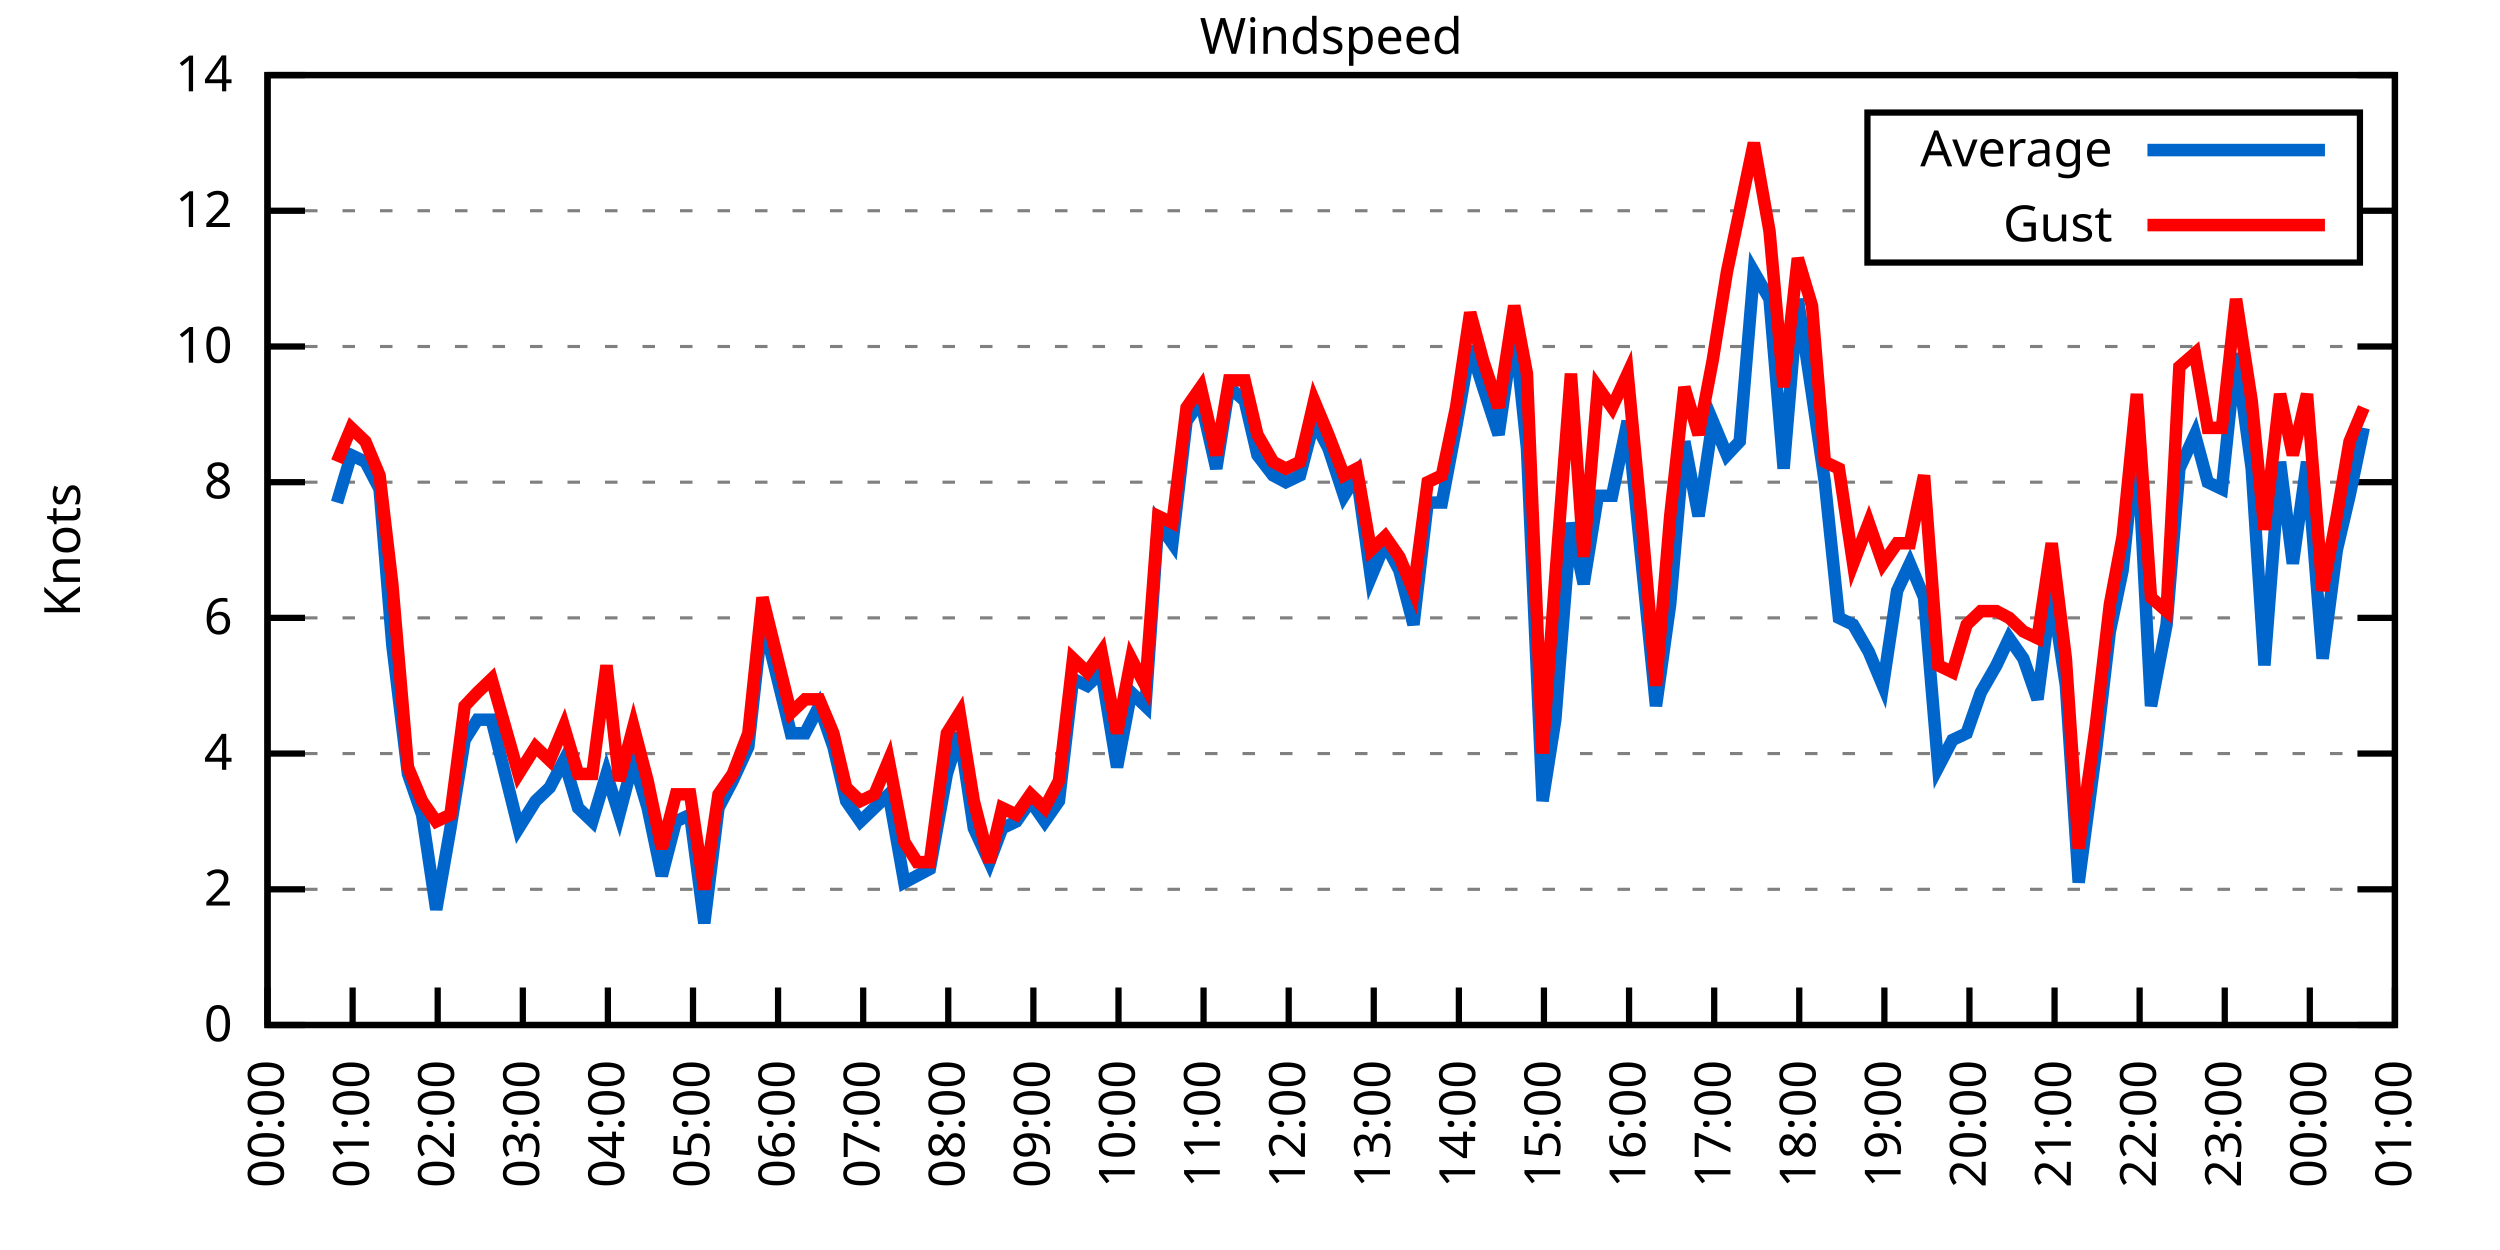
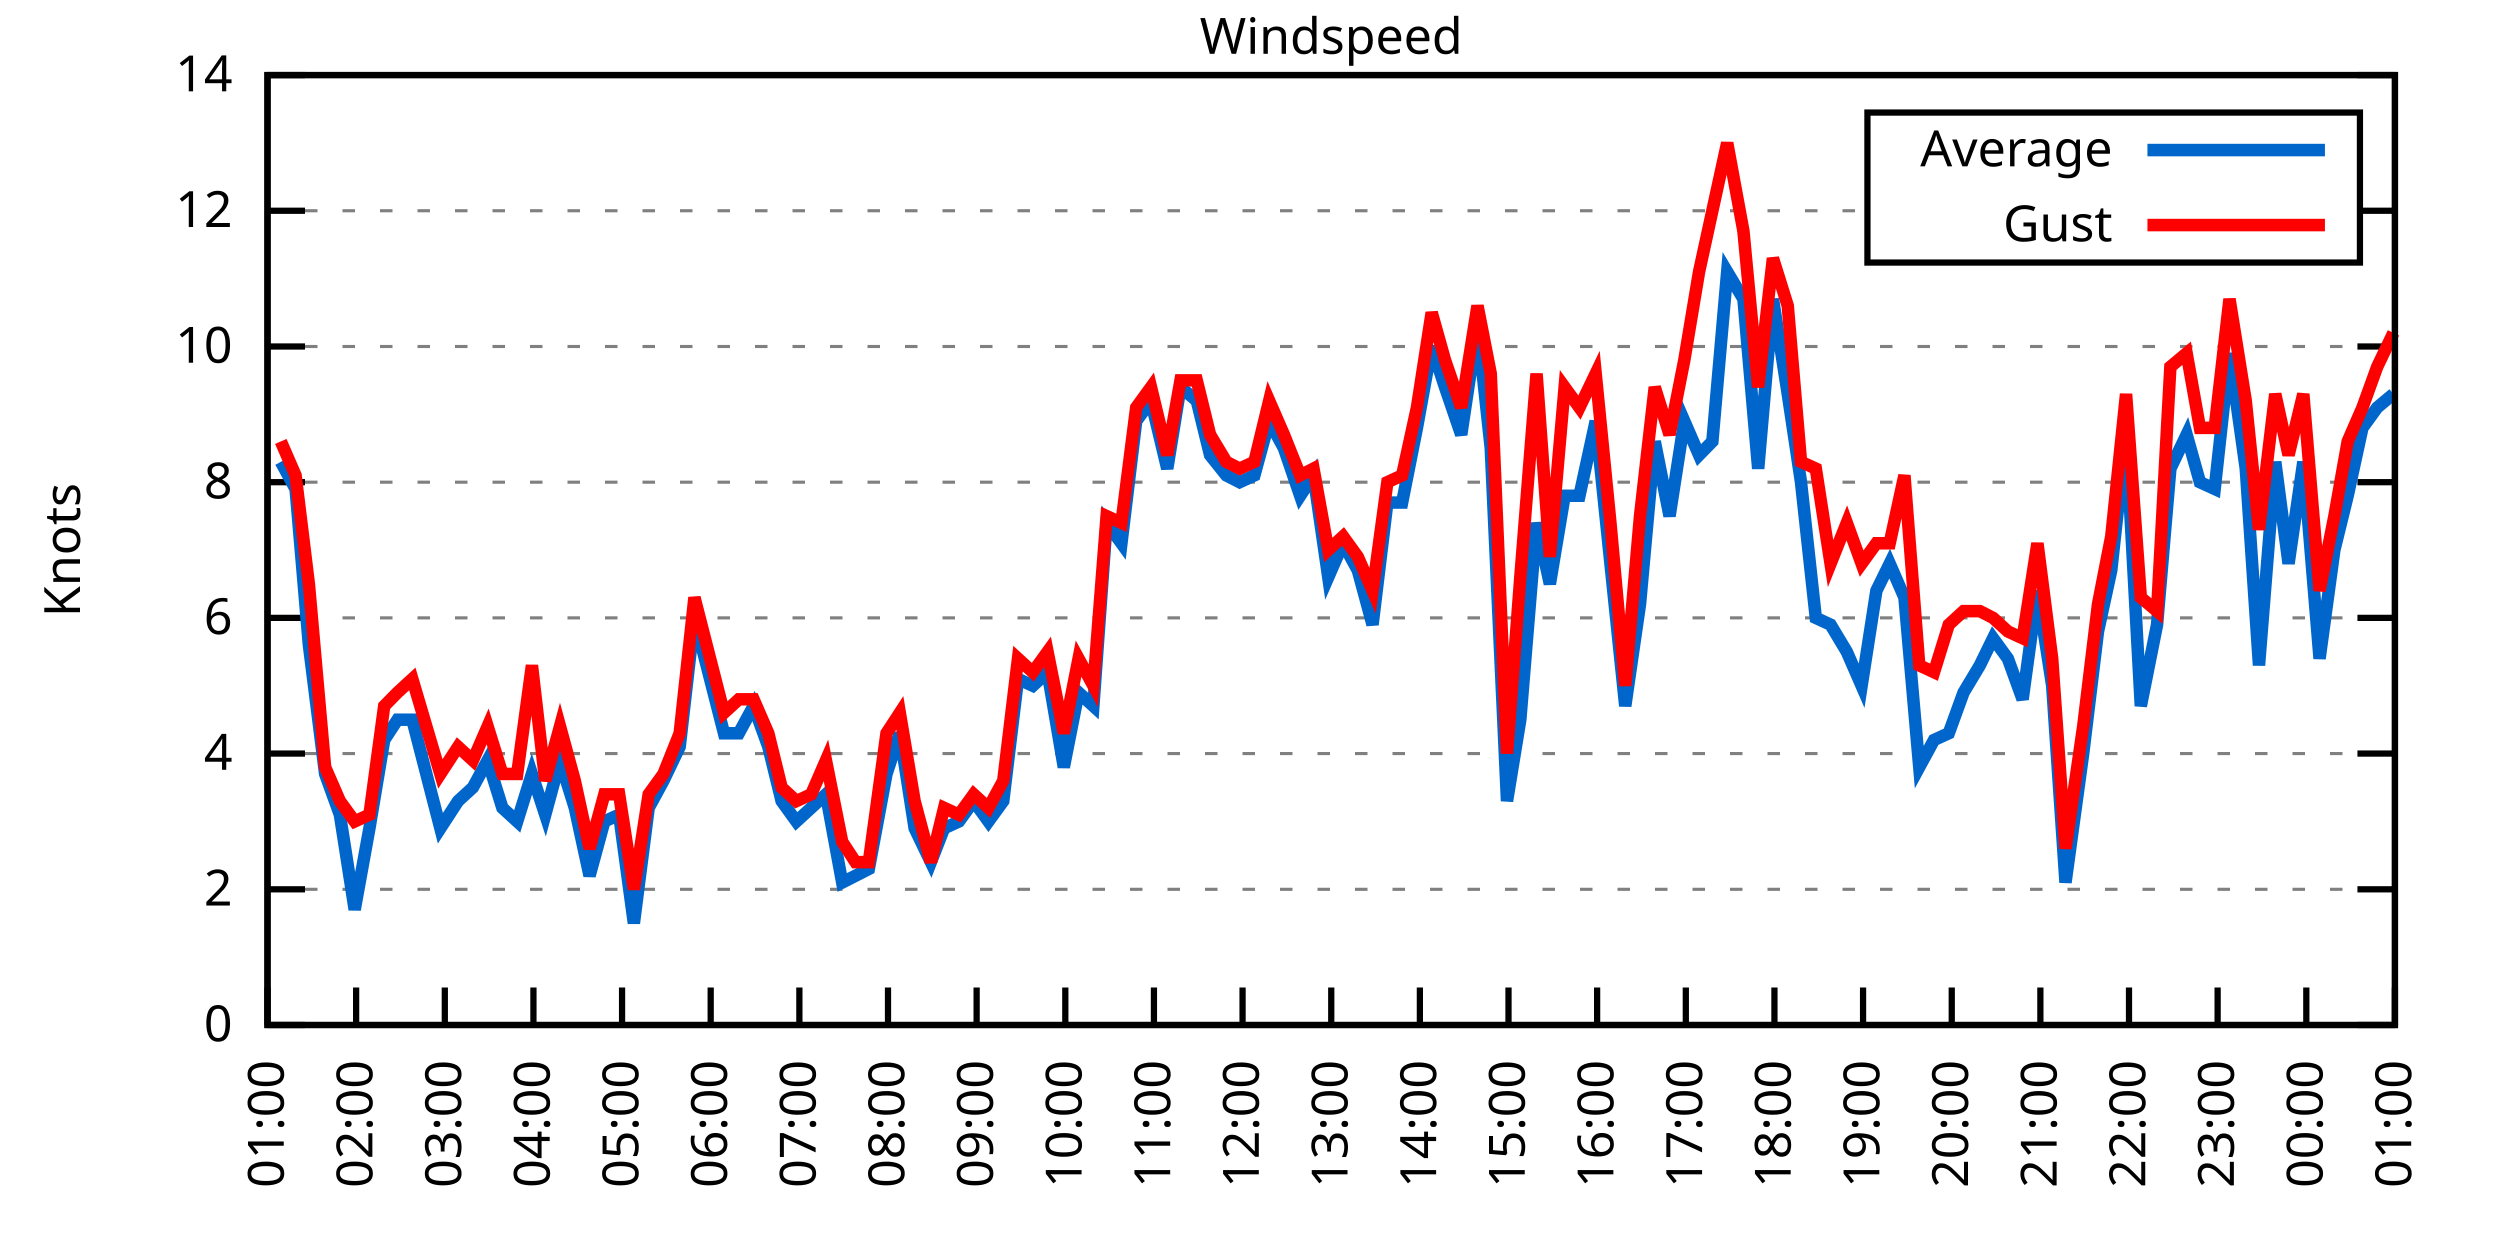
<svg xmlns="http://www.w3.org/2000/svg" xmlns:xlink="http://www.w3.org/1999/xlink" width="400" height="200" viewBox="0 0 400 200">
  <g id="gnuplot_canvas">
    <rect x="0" y="0" width="400" height="200" fill="none" />
    <defs>
      <circle id="gpDot" r="0.5" stroke-width="0.5" stroke="currentColor" />
      <path id="gpPt0" stroke-width="0.333" stroke="currentColor" d="M-1,0 h2 M0,-1 v2" />
      <path id="gpPt1" stroke-width="0.333" stroke="currentColor" d="M-1,-1 L1,1 M1,-1 L-1,1" />
      <path id="gpPt2" stroke-width="0.333" stroke="currentColor" d="M-1,0 L1,0 M0,-1 L0,1 M-1,-1 L1,1 M-1,1 L1,-1" />
      <rect id="gpPt3" stroke-width="0.333" stroke="currentColor" x="-1" y="-1" width="2" height="2" />
      <rect id="gpPt4" stroke-width="0.333" stroke="currentColor" fill="currentColor" x="-1" y="-1" width="2" height="2" />
      <circle id="gpPt5" stroke-width="0.333" stroke="currentColor" cx="0" cy="0" r="1" />
      <use xlink:href="#gpPt5" id="gpPt6" fill="currentColor" stroke="none" />
      <path id="gpPt7" stroke-width="0.333" stroke="currentColor" d="M0,-1.33 L-1.33,0.67 L1.33,0.67 z" />
      <use xlink:href="#gpPt7" id="gpPt8" fill="currentColor" stroke="none" />
      <use xlink:href="#gpPt7" id="gpPt9" stroke="currentColor" transform="rotate(180)" />
      <use xlink:href="#gpPt9" id="gpPt10" fill="currentColor" stroke="none" />
      <use xlink:href="#gpPt3" id="gpPt11" stroke="currentColor" transform="rotate(45)" />
      <use xlink:href="#gpPt11" id="gpPt12" fill="currentColor" stroke="none" />
      <path id="gpPt13" stroke-width="0.333" stroke="currentColor" d="M0,1.330 L1.265,0.411 L0.782,-1.067 L-0.782,-1.076 L-1.265,0.411 z" />
      <use xlink:href="#gpPt13" id="gpPt14" fill="currentColor" stroke="none" />
      <filter id="textbox" filterUnits="objectBoundingBox" x="0" y="0" height="1" width="1">
        <feFlood flood-color="white" flood-opacity="1" result="bgnd" />
        <feComposite in="SourceGraphic" in2="bgnd" operator="atop" />
      </filter>
      <filter id="greybox" filterUnits="objectBoundingBox" x="0" y="0" height="1" width="1">
        <feFlood flood-color="lightgrey" flood-opacity="1" result="grey" />
        <feComposite in="SourceGraphic" in2="grey" operator="atop" />
      </filter>
    </defs>
    <g fill="none" color="white" stroke="currentColor" stroke-width="1.00" stroke-linecap="butt" stroke-linejoin="miter">
</g>
    <g fill="none" color="black" stroke="currentColor" stroke-width="1.00" stroke-linecap="butt" stroke-linejoin="miter">
      <g stroke="none" shape-rendering="crispEdges">
        <polygon fill="rgb(255, 255, 255)" points="42.80,164.00 383.18,164.00 383.18,12.02 42.80,12.02 " />
      </g>
    </g>
    <g fill="none" color="black" stroke="currentColor" stroke-width="1.00" stroke-linecap="butt" stroke-linejoin="miter">
</g>
    <g fill="none" color="black" stroke="black" stroke-width="0.50" stroke-linecap="butt" stroke-linejoin="miter">
</g>
    <g fill="none" color="gray" stroke="currentColor" stroke-width="0.50" stroke-linecap="butt" stroke-linejoin="miter">
      <path stroke="gray" stroke-dasharray="2,4" class="gridline" d="M42.80,164.00 L383.19,164.00  " />
    </g>
    <g fill="none" color="gray" stroke="gray" stroke-width="1.00" stroke-linecap="butt" stroke-linejoin="miter">
</g>
    <g fill="none" color="black" stroke="currentColor" stroke-width="1.00" stroke-linecap="butt" stroke-linejoin="miter">
      <path stroke="black" d="M42.80,164.00 L48.80,164.00 M383.19,164.00 L377.19,164.00  " />
      <g transform="translate(37.20,166.60)" stroke="none" fill="black" font-family="Sans" font-size="8.00" text-anchor="end">
        <text>
          <tspan font-family="Sans"> 0</tspan>
        </text>
      </g>
    </g>
    <g fill="none" color="black" stroke="currentColor" stroke-width="1.00" stroke-linecap="butt" stroke-linejoin="miter">
</g>
    <g fill="none" color="black" stroke="black" stroke-width="0.50" stroke-linecap="butt" stroke-linejoin="miter">
</g>
    <g fill="none" color="gray" stroke="currentColor" stroke-width="0.50" stroke-linecap="butt" stroke-linejoin="miter">
      <path stroke="gray" stroke-dasharray="2,4" class="gridline" d="M42.80,142.29 L383.19,142.29  " />
    </g>
    <g fill="none" color="gray" stroke="gray" stroke-width="1.00" stroke-linecap="butt" stroke-linejoin="miter">
</g>
    <g fill="none" color="black" stroke="currentColor" stroke-width="1.00" stroke-linecap="butt" stroke-linejoin="miter">
      <path stroke="black" d="M42.80,142.29 L48.80,142.29 M383.19,142.29 L377.19,142.29  " />
      <g transform="translate(37.20,144.89)" stroke="none" fill="black" font-family="Sans" font-size="8.00" text-anchor="end">
        <text>
          <tspan font-family="Sans"> 2</tspan>
        </text>
      </g>
    </g>
    <g fill="none" color="black" stroke="currentColor" stroke-width="1.00" stroke-linecap="butt" stroke-linejoin="miter">
</g>
    <g fill="none" color="black" stroke="black" stroke-width="0.50" stroke-linecap="butt" stroke-linejoin="miter">
</g>
    <g fill="none" color="gray" stroke="currentColor" stroke-width="0.50" stroke-linecap="butt" stroke-linejoin="miter">
      <path stroke="gray" stroke-dasharray="2,4" class="gridline" d="M42.80,120.57 L383.19,120.57  " />
    </g>
    <g fill="none" color="gray" stroke="gray" stroke-width="1.00" stroke-linecap="butt" stroke-linejoin="miter">
</g>
    <g fill="none" color="black" stroke="currentColor" stroke-width="1.00" stroke-linecap="butt" stroke-linejoin="miter">
      <path stroke="black" d="M42.80,120.57 L48.80,120.57 M383.19,120.57 L377.19,120.57  " />
      <g transform="translate(37.20,123.17)" stroke="none" fill="black" font-family="Sans" font-size="8.00" text-anchor="end">
        <text>
          <tspan font-family="Sans"> 4</tspan>
        </text>
      </g>
    </g>
    <g fill="none" color="black" stroke="currentColor" stroke-width="1.00" stroke-linecap="butt" stroke-linejoin="miter">
</g>
    <g fill="none" color="black" stroke="black" stroke-width="0.50" stroke-linecap="butt" stroke-linejoin="miter">
</g>
    <g fill="none" color="gray" stroke="currentColor" stroke-width="0.50" stroke-linecap="butt" stroke-linejoin="miter">
      <path stroke="gray" stroke-dasharray="2,4" class="gridline" d="M42.80,98.86 L383.19,98.86  " />
    </g>
    <g fill="none" color="gray" stroke="gray" stroke-width="1.00" stroke-linecap="butt" stroke-linejoin="miter">
</g>
    <g fill="none" color="black" stroke="currentColor" stroke-width="1.00" stroke-linecap="butt" stroke-linejoin="miter">
      <path stroke="black" d="M42.80,98.86 L48.80,98.86 M383.19,98.86 L377.19,98.86  " />
      <g transform="translate(37.20,101.46)" stroke="none" fill="black" font-family="Sans" font-size="8.00" text-anchor="end">
        <text>
          <tspan font-family="Sans"> 6</tspan>
        </text>
      </g>
    </g>
    <g fill="none" color="black" stroke="currentColor" stroke-width="1.00" stroke-linecap="butt" stroke-linejoin="miter">
</g>
    <g fill="none" color="black" stroke="black" stroke-width="0.50" stroke-linecap="butt" stroke-linejoin="miter">
</g>
    <g fill="none" color="gray" stroke="currentColor" stroke-width="0.50" stroke-linecap="butt" stroke-linejoin="miter">
      <path stroke="gray" stroke-dasharray="2,4" class="gridline" d="M42.80,77.15 L383.19,77.15  " />
    </g>
    <g fill="none" color="gray" stroke="gray" stroke-width="1.00" stroke-linecap="butt" stroke-linejoin="miter">
</g>
    <g fill="none" color="black" stroke="currentColor" stroke-width="1.00" stroke-linecap="butt" stroke-linejoin="miter">
      <path stroke="black" d="M42.80,77.15 L48.80,77.15 M383.19,77.15 L377.19,77.15  " />
      <g transform="translate(37.20,79.75)" stroke="none" fill="black" font-family="Sans" font-size="8.00" text-anchor="end">
        <text>
          <tspan font-family="Sans"> 8</tspan>
        </text>
      </g>
    </g>
    <g fill="none" color="black" stroke="currentColor" stroke-width="1.00" stroke-linecap="butt" stroke-linejoin="miter">
</g>
    <g fill="none" color="black" stroke="black" stroke-width="0.50" stroke-linecap="butt" stroke-linejoin="miter">
</g>
    <g fill="none" color="gray" stroke="currentColor" stroke-width="0.50" stroke-linecap="butt" stroke-linejoin="miter">
      <path stroke="gray" stroke-dasharray="2,4" class="gridline" d="M42.80,55.44 L383.19,55.44  " />
    </g>
    <g fill="none" color="gray" stroke="gray" stroke-width="1.00" stroke-linecap="butt" stroke-linejoin="miter">
</g>
    <g fill="none" color="black" stroke="currentColor" stroke-width="1.00" stroke-linecap="butt" stroke-linejoin="miter">
      <path stroke="black" d="M42.80,55.44 L48.80,55.44 M383.19,55.44 L377.19,55.44  " />
      <g transform="translate(37.20,58.04)" stroke="none" fill="black" font-family="Sans" font-size="8.00" text-anchor="end">
        <text>
          <tspan font-family="Sans"> 10</tspan>
        </text>
      </g>
    </g>
    <g fill="none" color="black" stroke="currentColor" stroke-width="1.00" stroke-linecap="butt" stroke-linejoin="miter">
</g>
    <g fill="none" color="black" stroke="black" stroke-width="0.50" stroke-linecap="butt" stroke-linejoin="miter">
</g>
    <g fill="none" color="gray" stroke="currentColor" stroke-width="0.50" stroke-linecap="butt" stroke-linejoin="miter">
      <path stroke="gray" stroke-dasharray="2,4" class="gridline" d="M42.80,33.72 L298.79,33.72 M377.59,33.72 L383.19,33.72  " />
    </g>
    <g fill="none" color="gray" stroke="gray" stroke-width="1.00" stroke-linecap="butt" stroke-linejoin="miter">
</g>
    <g fill="none" color="black" stroke="currentColor" stroke-width="1.00" stroke-linecap="butt" stroke-linejoin="miter">
      <path stroke="black" d="M42.80,33.72 L48.80,33.72 M383.19,33.72 L377.19,33.72  " />
      <g transform="translate(37.20,36.32)" stroke="none" fill="black" font-family="Sans" font-size="8.00" text-anchor="end">
        <text>
          <tspan font-family="Sans"> 12</tspan>
        </text>
      </g>
    </g>
    <g fill="none" color="black" stroke="currentColor" stroke-width="1.00" stroke-linecap="butt" stroke-linejoin="miter">
</g>
    <g fill="none" color="black" stroke="black" stroke-width="0.50" stroke-linecap="butt" stroke-linejoin="miter">
</g>
    <g fill="none" color="gray" stroke="currentColor" stroke-width="0.50" stroke-linecap="butt" stroke-linejoin="miter">
      <path stroke="gray" stroke-dasharray="2,4" class="gridline" d="M42.80,12.01 L383.19,12.01  " />
    </g>
    <g fill="none" color="gray" stroke="gray" stroke-width="1.00" stroke-linecap="butt" stroke-linejoin="miter">
</g>
    <g fill="none" color="black" stroke="currentColor" stroke-width="1.00" stroke-linecap="butt" stroke-linejoin="miter">
      <path stroke="black" d="M42.80,12.01 L48.80,12.01 M383.19,12.01 L377.19,12.01  " />
      <g transform="translate(37.20,14.61)" stroke="none" fill="black" font-family="Sans" font-size="8.00" text-anchor="end">
        <text>
          <tspan font-family="Sans"> 14</tspan>
        </text>
      </g>
    </g>
    <g fill="none" color="black" stroke="currentColor" stroke-width="1.00" stroke-linecap="butt" stroke-linejoin="miter">
      <path stroke="black" d="M42.80,164.00 L42.80,158.00  " />
      <g transform="translate(45.40,169.60) rotate(270.00)" stroke="none" fill="black" font-family="Sans" font-size="8.00" text-anchor="end">
        <text>
-           <tspan font-family="Sans">00:00</tspan>
-         </text>
-       </g>
-     </g>
-     <g fill="none" color="black" stroke="currentColor" stroke-width="1.00" stroke-linecap="butt" stroke-linejoin="miter">
-       <path stroke="black" d="M56.42,164.00 L56.42,158.00  " />
-       <g transform="translate(59.02,169.60) rotate(270.00)" stroke="none" fill="black" font-family="Sans" font-size="8.00" text-anchor="end">
-         <text>
          <tspan font-family="Sans">01:00</tspan>
        </text>
      </g>
    </g>
    <g fill="none" color="black" stroke="currentColor" stroke-width="1.00" stroke-linecap="butt" stroke-linejoin="miter">
-       <path stroke="black" d="M70.03,164.00 L70.03,158.00  " />
-       <g transform="translate(72.63,169.60) rotate(270.00)" stroke="none" fill="black" font-family="Sans" font-size="8.00" text-anchor="end">
+       <path stroke="black" d="M56.98,164.00 L56.98,158.00  " />
+       <g transform="translate(59.58,169.60) rotate(270.00)" stroke="none" fill="black" font-family="Sans" font-size="8.00" text-anchor="end">
        <text>
          <tspan font-family="Sans">02:00</tspan>
        </text>
      </g>
    </g>
    <g fill="none" color="black" stroke="currentColor" stroke-width="1.00" stroke-linecap="butt" stroke-linejoin="miter">
-       <path stroke="black" d="M83.65,164.00 L83.65,158.00  " />
-       <g transform="translate(86.25,169.60) rotate(270.00)" stroke="none" fill="black" font-family="Sans" font-size="8.00" text-anchor="end">
+       <path stroke="black" d="M71.17,164.00 L71.17,158.00  " />
+       <g transform="translate(73.77,169.60) rotate(270.00)" stroke="none" fill="black" font-family="Sans" font-size="8.00" text-anchor="end">
        <text>
          <tspan font-family="Sans">03:00</tspan>
        </text>
      </g>
    </g>
    <g fill="none" color="black" stroke="currentColor" stroke-width="1.00" stroke-linecap="butt" stroke-linejoin="miter">
-       <path stroke="black" d="M97.26,164.00 L97.26,158.00  " />
-       <g transform="translate(99.86,169.60) rotate(270.00)" stroke="none" fill="black" font-family="Sans" font-size="8.00" text-anchor="end">
+       <path stroke="black" d="M85.35,164.00 L85.35,158.00  " />
+       <g transform="translate(87.95,169.60) rotate(270.00)" stroke="none" fill="black" font-family="Sans" font-size="8.00" text-anchor="end">
        <text>
          <tspan font-family="Sans">04:00</tspan>
        </text>
      </g>
    </g>
    <g fill="none" color="black" stroke="currentColor" stroke-width="1.00" stroke-linecap="butt" stroke-linejoin="miter">
-       <path stroke="black" d="M110.88,164.00 L110.88,158.00  " />
-       <g transform="translate(113.48,169.60) rotate(270.00)" stroke="none" fill="black" font-family="Sans" font-size="8.00" text-anchor="end">
+       <path stroke="black" d="M99.53,164.00 L99.53,158.00  " />
+       <g transform="translate(102.13,169.60) rotate(270.00)" stroke="none" fill="black" font-family="Sans" font-size="8.00" text-anchor="end">
        <text>
          <tspan font-family="Sans">05:00</tspan>
        </text>
      </g>
    </g>
    <g fill="none" color="black" stroke="currentColor" stroke-width="1.00" stroke-linecap="butt" stroke-linejoin="miter">
-       <path stroke="black" d="M124.49,164.00 L124.49,158.00  " />
-       <g transform="translate(127.09,169.60) rotate(270.00)" stroke="none" fill="black" font-family="Sans" font-size="8.00" text-anchor="end">
+       <path stroke="black" d="M113.71,164.00 L113.71,158.00  " />
+       <g transform="translate(116.31,169.60) rotate(270.00)" stroke="none" fill="black" font-family="Sans" font-size="8.00" text-anchor="end">
        <text>
          <tspan font-family="Sans">06:00</tspan>
        </text>
      </g>
    </g>
    <g fill="none" color="black" stroke="currentColor" stroke-width="1.00" stroke-linecap="butt" stroke-linejoin="miter">
-       <path stroke="black" d="M138.11,164.00 L138.11,158.00  " />
-       <g transform="translate(140.71,169.60) rotate(270.00)" stroke="none" fill="black" font-family="Sans" font-size="8.00" text-anchor="end">
+       <path stroke="black" d="M127.90,164.00 L127.90,158.00  " />
+       <g transform="translate(130.50,169.60) rotate(270.00)" stroke="none" fill="black" font-family="Sans" font-size="8.00" text-anchor="end">
        <text>
          <tspan font-family="Sans">07:00</tspan>
        </text>
      </g>
    </g>
    <g fill="none" color="black" stroke="currentColor" stroke-width="1.00" stroke-linecap="butt" stroke-linejoin="miter">
-       <path stroke="black" d="M151.72,164.00 L151.72,158.00  " />
-       <g transform="translate(154.32,169.60) rotate(270.00)" stroke="none" fill="black" font-family="Sans" font-size="8.00" text-anchor="end">
+       <path stroke="black" d="M142.08,164.00 L142.08,158.00  " />
+       <g transform="translate(144.68,169.60) rotate(270.00)" stroke="none" fill="black" font-family="Sans" font-size="8.00" text-anchor="end">
        <text>
          <tspan font-family="Sans">08:00</tspan>
        </text>
      </g>
    </g>
    <g fill="none" color="black" stroke="currentColor" stroke-width="1.00" stroke-linecap="butt" stroke-linejoin="miter">
-       <path stroke="black" d="M165.34,164.00 L165.34,158.00  " />
-       <g transform="translate(167.94,169.60) rotate(270.00)" stroke="none" fill="black" font-family="Sans" font-size="8.00" text-anchor="end">
+       <path stroke="black" d="M156.26,164.00 L156.26,158.00  " />
+       <g transform="translate(158.86,169.60) rotate(270.00)" stroke="none" fill="black" font-family="Sans" font-size="8.00" text-anchor="end">
        <text>
          <tspan font-family="Sans">09:00</tspan>
        </text>
      </g>
    </g>
    <g fill="none" color="black" stroke="currentColor" stroke-width="1.00" stroke-linecap="butt" stroke-linejoin="miter">
-       <path stroke="black" d="M178.96,164.00 L178.96,158.00  " />
-       <g transform="translate(181.56,169.60) rotate(270.00)" stroke="none" fill="black" font-family="Sans" font-size="8.00" text-anchor="end">
+       <path stroke="black" d="M170.45,164.00 L170.45,158.00  " />
+       <g transform="translate(173.05,169.60) rotate(270.00)" stroke="none" fill="black" font-family="Sans" font-size="8.00" text-anchor="end">
        <text>
          <tspan font-family="Sans">10:00</tspan>
        </text>
      </g>
    </g>
    <g fill="none" color="black" stroke="currentColor" stroke-width="1.00" stroke-linecap="butt" stroke-linejoin="miter">
-       <path stroke="black" d="M192.57,164.00 L192.57,158.00  " />
-       <g transform="translate(195.17,169.60) rotate(270.00)" stroke="none" fill="black" font-family="Sans" font-size="8.00" text-anchor="end">
+       <path stroke="black" d="M184.63,164.00 L184.63,158.00  " />
+       <g transform="translate(187.23,169.60) rotate(270.00)" stroke="none" fill="black" font-family="Sans" font-size="8.00" text-anchor="end">
        <text>
          <tspan font-family="Sans">11:00</tspan>
        </text>
      </g>
    </g>
    <g fill="none" color="black" stroke="currentColor" stroke-width="1.00" stroke-linecap="butt" stroke-linejoin="miter">
-       <path stroke="black" d="M206.19,164.00 L206.19,158.00  " />
-       <g transform="translate(208.79,169.60) rotate(270.00)" stroke="none" fill="black" font-family="Sans" font-size="8.00" text-anchor="end">
+       <path stroke="black" d="M198.81,164.00 L198.81,158.00  " />
+       <g transform="translate(201.41,169.60) rotate(270.00)" stroke="none" fill="black" font-family="Sans" font-size="8.00" text-anchor="end">
        <text>
          <tspan font-family="Sans">12:00</tspan>
        </text>
      </g>
    </g>
    <g fill="none" color="black" stroke="currentColor" stroke-width="1.00" stroke-linecap="butt" stroke-linejoin="miter">
-       <path stroke="black" d="M219.80,164.00 L219.80,158.00  " />
-       <g transform="translate(222.40,169.60) rotate(270.00)" stroke="none" fill="black" font-family="Sans" font-size="8.00" text-anchor="end">
+       <path stroke="black" d="M213.00,164.00 L213.00,158.00  " />
+       <g transform="translate(215.60,169.60) rotate(270.00)" stroke="none" fill="black" font-family="Sans" font-size="8.00" text-anchor="end">
        <text>
          <tspan font-family="Sans">13:00</tspan>
        </text>
      </g>
    </g>
    <g fill="none" color="black" stroke="currentColor" stroke-width="1.00" stroke-linecap="butt" stroke-linejoin="miter">
-       <path stroke="black" d="M233.42,164.00 L233.42,158.00  " />
-       <g transform="translate(236.02,169.60) rotate(270.00)" stroke="none" fill="black" font-family="Sans" font-size="8.00" text-anchor="end">
+       <path stroke="black" d="M227.18,164.00 L227.18,158.00  " />
+       <g transform="translate(229.78,169.60) rotate(270.00)" stroke="none" fill="black" font-family="Sans" font-size="8.00" text-anchor="end">
        <text>
          <tspan font-family="Sans">14:00</tspan>
        </text>
      </g>
    </g>
    <g fill="none" color="black" stroke="currentColor" stroke-width="1.00" stroke-linecap="butt" stroke-linejoin="miter">
-       <path stroke="black" d="M247.03,164.00 L247.03,158.00  " />
-       <g transform="translate(249.63,169.60) rotate(270.00)" stroke="none" fill="black" font-family="Sans" font-size="8.00" text-anchor="end">
+       <path stroke="black" d="M241.36,164.00 L241.36,158.00  " />
+       <g transform="translate(243.96,169.60) rotate(270.00)" stroke="none" fill="black" font-family="Sans" font-size="8.00" text-anchor="end">
        <text>
          <tspan font-family="Sans">15:00</tspan>
        </text>
      </g>
    </g>
    <g fill="none" color="black" stroke="currentColor" stroke-width="1.00" stroke-linecap="butt" stroke-linejoin="miter">
-       <path stroke="black" d="M260.65,164.00 L260.65,158.00  " />
-       <g transform="translate(263.25,169.60) rotate(270.00)" stroke="none" fill="black" font-family="Sans" font-size="8.00" text-anchor="end">
+       <path stroke="black" d="M255.54,164.00 L255.54,158.00  " />
+       <g transform="translate(258.14,169.60) rotate(270.00)" stroke="none" fill="black" font-family="Sans" font-size="8.00" text-anchor="end">
        <text>
          <tspan font-family="Sans">16:00</tspan>
        </text>
      </g>
    </g>
    <g fill="none" color="black" stroke="currentColor" stroke-width="1.00" stroke-linecap="butt" stroke-linejoin="miter">
-       <path stroke="black" d="M274.27,164.00 L274.27,158.00  " />
-       <g transform="translate(276.87,169.60) rotate(270.00)" stroke="none" fill="black" font-family="Sans" font-size="8.00" text-anchor="end">
+       <path stroke="black" d="M269.73,164.00 L269.73,158.00  " />
+       <g transform="translate(272.33,169.60) rotate(270.00)" stroke="none" fill="black" font-family="Sans" font-size="8.00" text-anchor="end">
        <text>
          <tspan font-family="Sans">17:00</tspan>
        </text>
      </g>
    </g>
    <g fill="none" color="black" stroke="currentColor" stroke-width="1.00" stroke-linecap="butt" stroke-linejoin="miter">
-       <path stroke="black" d="M287.88,164.00 L287.88,158.00  " />
-       <g transform="translate(290.48,169.60) rotate(270.00)" stroke="none" fill="black" font-family="Sans" font-size="8.00" text-anchor="end">
+       <path stroke="black" d="M283.91,164.00 L283.91,158.00  " />
+       <g transform="translate(286.51,169.60) rotate(270.00)" stroke="none" fill="black" font-family="Sans" font-size="8.00" text-anchor="end">
        <text>
          <tspan font-family="Sans">18:00</tspan>
        </text>
      </g>
    </g>
    <g fill="none" color="black" stroke="currentColor" stroke-width="1.00" stroke-linecap="butt" stroke-linejoin="miter">
-       <path stroke="black" d="M301.50,164.00 L301.50,158.00  " />
-       <g transform="translate(304.10,169.60) rotate(270.00)" stroke="none" fill="black" font-family="Sans" font-size="8.00" text-anchor="end">
+       <path stroke="black" d="M298.09,164.00 L298.09,158.00  " />
+       <g transform="translate(300.69,169.60) rotate(270.00)" stroke="none" fill="black" font-family="Sans" font-size="8.00" text-anchor="end">
        <text>
          <tspan font-family="Sans">19:00</tspan>
        </text>
      </g>
    </g>
    <g fill="none" color="black" stroke="currentColor" stroke-width="1.00" stroke-linecap="butt" stroke-linejoin="miter">
-       <path stroke="black" d="M315.11,164.00 L315.11,158.00  " />
-       <g transform="translate(317.71,169.60) rotate(270.00)" stroke="none" fill="black" font-family="Sans" font-size="8.00" text-anchor="end">
+       <path stroke="black" d="M312.28,164.00 L312.28,158.00  " />
+       <g transform="translate(314.88,169.60) rotate(270.00)" stroke="none" fill="black" font-family="Sans" font-size="8.00" text-anchor="end">
        <text>
          <tspan font-family="Sans">20:00</tspan>
        </text>
      </g>
    </g>
    <g fill="none" color="black" stroke="currentColor" stroke-width="1.00" stroke-linecap="butt" stroke-linejoin="miter">
-       <path stroke="black" d="M328.73,164.00 L328.73,158.00  " />
-       <g transform="translate(331.33,169.60) rotate(270.00)" stroke="none" fill="black" font-family="Sans" font-size="8.00" text-anchor="end">
+       <path stroke="black" d="M326.46,164.00 L326.46,158.00  " />
+       <g transform="translate(329.06,169.60) rotate(270.00)" stroke="none" fill="black" font-family="Sans" font-size="8.00" text-anchor="end">
        <text>
          <tspan font-family="Sans">21:00</tspan>
        </text>
      </g>
    </g>
    <g fill="none" color="black" stroke="currentColor" stroke-width="1.00" stroke-linecap="butt" stroke-linejoin="miter">
-       <path stroke="black" d="M342.34,164.00 L342.34,158.00  " />
-       <g transform="translate(344.94,169.60) rotate(270.00)" stroke="none" fill="black" font-family="Sans" font-size="8.00" text-anchor="end">
+       <path stroke="black" d="M340.64,164.00 L340.64,158.00  " />
+       <g transform="translate(343.24,169.60) rotate(270.00)" stroke="none" fill="black" font-family="Sans" font-size="8.00" text-anchor="end">
        <text>
          <tspan font-family="Sans">22:00</tspan>
        </text>
      </g>
    </g>
    <g fill="none" color="black" stroke="currentColor" stroke-width="1.00" stroke-linecap="butt" stroke-linejoin="miter">
-       <path stroke="black" d="M355.96,164.00 L355.96,158.00  " />
-       <g transform="translate(358.56,169.60) rotate(270.00)" stroke="none" fill="black" font-family="Sans" font-size="8.00" text-anchor="end">
+       <path stroke="black" d="M354.82,164.00 L354.82,158.00  " />
+       <g transform="translate(357.42,169.60) rotate(270.00)" stroke="none" fill="black" font-family="Sans" font-size="8.00" text-anchor="end">
        <text>
          <tspan font-family="Sans">23:00</tspan>
        </text>
      </g>
    </g>
    <g fill="none" color="black" stroke="currentColor" stroke-width="1.00" stroke-linecap="butt" stroke-linejoin="miter">
-       <path stroke="black" d="M369.57,164.00 L369.57,158.00  " />
-       <g transform="translate(372.17,169.60) rotate(270.00)" stroke="none" fill="black" font-family="Sans" font-size="8.00" text-anchor="end">
+       <path stroke="black" d="M369.01,164.00 L369.01,158.00  " />
+       <g transform="translate(371.61,169.60) rotate(270.00)" stroke="none" fill="black" font-family="Sans" font-size="8.00" text-anchor="end">
        <text>
          <tspan font-family="Sans">00:00</tspan>
        </text>
      </g>
    </g>
    <g fill="none" color="black" stroke="currentColor" stroke-width="1.00" stroke-linecap="butt" stroke-linejoin="miter">
      <path stroke="black" d="M383.19,164.00 L383.19,158.00  " />
      <g transform="translate(385.79,169.60) rotate(270.00)" stroke="none" fill="black" font-family="Sans" font-size="8.00" text-anchor="end">
        <text>
          <tspan font-family="Sans">01:00</tspan>
        </text>
      </g>
    </g>
    <g fill="none" color="black" stroke="currentColor" stroke-width="1.00" stroke-linecap="butt" stroke-linejoin="miter">
</g>
    <g fill="none" color="black" stroke="currentColor" stroke-width="1.00" stroke-linecap="butt" stroke-linejoin="miter">
      <path stroke="black" d="M42.80,12.01 L42.80,164.00 L383.19,164.00 L383.19,12.01 L42.80,12.01 Z  " />
    </g>
    <g fill="none" color="black" stroke="currentColor" stroke-width="1.00" stroke-linecap="butt" stroke-linejoin="miter">
</g>
    <g fill="none" color="black" stroke="currentColor" stroke-width="1.00" stroke-linecap="butt" stroke-linejoin="miter">
      <path stroke="black" d="M298.79,42.01 L298.79,18.01 L377.59,18.01 L377.59,42.01 L298.79,42.01 Z  " />
    </g>
    <g id="Windspeed_plot_1">
      <g fill="none" color="white" stroke="black" stroke-width="2.00" stroke-linecap="butt" stroke-linejoin="miter">
</g>
      <g fill="none" color="black" stroke="currentColor" stroke-width="2.00" stroke-linecap="butt" stroke-linejoin="miter">
        <g transform="translate(337.99,26.61)" stroke="none" fill="black" font-family="Sans" font-size="8.00" text-anchor="end">
          <text>
            <tspan font-family="Sans">Average</tspan>
          </text>
        </g>
      </g>
      <g fill="none" color="black" stroke="currentColor" stroke-width="2.00" stroke-linecap="butt" stroke-linejoin="miter">
-         <path stroke="rgb(  0, 102, 204)" d="M343.59,24.01 L371.99,24.01 M53.92,80.41 L56.19,72.81 L58.46,73.89 L60.73,78.23 L62.77,103.20 L65.27,123.83   L67.54,130.35 L69.80,145.54 L72.07,132.52 L74.34,118.40 L76.39,115.15 L78.65,115.15 L82.97,132.52 L85.69,128.17   L87.96,126.00 L90.23,121.66 L92.50,129.26 L94.77,131.43 L97.04,123.83 L99.08,130.35 L101.35,121.66 L103.62,129.26   L105.89,140.12 L108.15,131.43 L110.42,130.35 L112.69,147.72 L114.96,129.26 L117.23,124.92 L119.73,119.49 L122.00,98.86   L126.54,117.32 L128.81,117.32 L131.07,112.97 L133.34,119.49 L135.39,128.17 L137.66,131.43 L139.92,129.26 L142.19,127.09   L144.69,141.20 L146.73,140.12 L148.77,139.03 L151.50,123.83 L153.54,117.32 L155.81,132.52 L158.31,137.94 L160.35,132.52   L162.62,131.43 L164.89,128.17 L167.16,131.43 L169.43,128.17 L171.69,108.63 L173.96,109.72 L176.23,107.55 L178.73,122.75   L181.00,110.80 L183.27,112.97 L185.31,83.66 L187.58,86.92 L189.85,67.38 L192.12,64.12 L194.61,74.98 L196.66,61.95   L199.15,64.12 L201.19,72.81 L203.69,76.06 L205.73,77.15 L208.00,76.06 L210.27,67.38 L212.54,71.72 L215.04,79.32   L217.08,76.06 L219.35,92.35 L221.62,86.92 L223.89,91.26 L226.16,99.95 L228.43,80.41 L230.70,80.41 L232.96,68.46   L235.23,55.44 L237.28,61.95 L239.77,69.55 L242.27,52.18 L244.31,71.72 L246.81,128.17 L248.85,115.15 L251.35,83.66   L253.39,93.43 L255.66,79.32 L257.93,79.32 L260.42,67.38 L262.69,90.18 L264.96,112.97 L267.23,96.69 L269.50,70.63   L271.77,82.58 L274.04,67.38 L276.31,72.81 L278.35,70.63 L280.62,43.49 L283.12,47.84 L285.38,74.98 L287.65,47.84   L289.92,63.04 L291.97,77.15 L294.23,98.86 L296.50,99.95 L299.00,104.29 L301.27,109.72 L303.54,94.52 L305.58,90.18   L307.85,95.60 L310.12,122.75 L312.39,118.40 L314.66,117.32 L316.93,110.80 L319.42,106.46 L321.47,102.12 L323.74,105.38   L326.00,111.89 L328.27,94.52 L330.54,109.72 L332.59,141.20 L335.31,120.57 L337.58,101.03 L339.62,91.26 L341.89,69.55   L344.16,112.97 L346.65,99.95 L348.70,74.98 L351.19,69.55 L353.24,77.15 L355.50,78.23 L357.77,56.52 L360.27,74.98   L362.31,106.46 L364.81,73.89 L366.85,90.18 L369.12,73.89 L371.62,105.38 L373.89,88.00 L375.93,79.32 L378.20,68.46    " />
+         <path stroke="rgb(  0, 102, 204)" d="M343.59,24.01 L371.99,24.01 M44.93,73.89 L47.29,78.23 L49.42,103.20 L52.02,123.83 L54.38,130.35 L56.75,145.54   L59.11,132.52 L61.47,118.40 L63.60,115.15 L65.97,115.15 L70.46,132.52 L73.29,128.17 L75.66,126.00 L78.02,121.66   L80.38,129.26 L82.75,131.43 L85.11,123.83 L87.24,130.35 L89.60,121.66 L91.97,129.26 L94.33,140.12 L96.70,131.43   L99.06,130.35 L101.42,147.72 L103.79,129.26 L106.15,124.92 L108.75,119.49 L111.11,98.86 L115.84,117.32 L118.21,117.32   L120.57,112.97 L122.93,119.49 L125.06,128.17 L127.42,131.43 L129.79,129.26 L132.15,127.09 L134.75,141.20 L136.88,140.12   L139.01,139.03 L141.84,123.83 L143.97,117.32 L146.34,132.52 L148.94,137.94 L151.06,132.52 L153.43,131.43 L155.79,128.17   L158.15,131.43 L160.52,128.17 L162.88,108.63 L165.25,109.72 L167.61,107.55 L170.21,122.75 L172.57,110.80 L174.94,112.97   L177.06,83.66 L179.43,86.92 L181.79,67.38 L184.16,64.12 L186.76,74.98 L188.88,61.95 L191.48,64.12 L193.61,72.81   L196.21,76.06 L198.34,77.15 L200.70,76.06 L203.07,67.38 L205.43,71.72 L208.03,79.32 L210.16,76.06 L212.52,92.35   L214.89,86.92 L217.25,91.26 L219.61,99.95 L221.98,80.41 L224.34,80.41 L226.71,68.46 L229.07,55.44 L231.20,61.95   L233.80,69.55 L236.40,52.18 L238.52,71.72 L241.12,128.17 L243.25,115.15 L245.85,83.66 L247.98,93.43 L250.34,79.32   L252.71,79.32 L255.31,67.38 L257.67,90.18 L260.04,112.97 L262.40,96.69 L264.76,70.63 L267.13,82.58 L269.49,67.38   L271.85,72.81 L273.98,70.63 L276.35,43.49 L278.95,47.84 L281.31,74.98 L283.67,47.84 L286.04,63.04 L288.16,77.15   L290.53,98.86 L292.89,99.95 L295.49,104.29 L297.86,109.72 L300.22,94.52 L302.35,90.18 L304.71,95.60 L307.08,122.75   L309.44,118.40 L311.80,117.32 L314.17,110.80 L316.77,106.46 L318.89,102.12 L321.26,105.38 L323.62,111.89 L325.99,94.52   L328.35,109.72 L330.48,141.20 L333.31,120.57 L335.68,101.03 L337.80,91.26 L340.17,69.55 L342.53,112.97 L345.13,99.95   L347.26,74.98 L349.86,69.55 L351.99,77.15 L354.35,78.23 L356.72,56.52 L359.32,74.98 L361.44,106.46 L364.04,73.89   L366.17,90.18 L368.53,73.89 L371.13,105.38 L373.50,88.00 L375.63,79.32 L377.99,68.46 L380.35,65.21 L382.95,63.04    " />
      </g>
    </g>
    <g id="Windspeed_plot_2">
      <g fill="none" color="black" stroke="currentColor" stroke-width="2.00" stroke-linecap="butt" stroke-linejoin="miter">
        <g transform="translate(337.99,38.61)" stroke="none" fill="black" font-family="Sans" font-size="8.00" text-anchor="end">
          <text>
            <tspan font-family="Sans">Gust</tspan>
          </text>
        </g>
      </g>
      <g fill="none" color="black" stroke="currentColor" stroke-width="2.00" stroke-linecap="butt" stroke-linejoin="miter">
-         <path stroke="rgb(255,   0,   0)" d="M343.59,36.01 L371.99,36.01 M53.92,73.89 L56.19,68.46 L58.46,70.63 L60.73,76.06 L62.77,93.43 L65.27,122.75   L67.54,128.17 L69.80,131.43 L72.07,130.35 L74.34,112.97 L76.39,110.80 L78.65,108.63 L82.97,123.83 L85.69,119.49   L87.96,121.66 L90.23,116.23 L92.50,123.83 L94.77,123.83 L97.04,106.46 L99.08,124.92 L101.35,116.23 L103.62,124.92   L105.89,135.77 L108.15,127.09 L110.42,127.09 L112.69,142.29 L114.96,127.09 L117.23,123.83 L119.73,117.32 L122.00,95.60   L126.54,114.06 L128.81,111.89 L131.07,111.89 L133.34,117.32 L135.39,126.00 L137.66,128.17 L139.92,127.09 L142.19,121.66   L144.69,134.69 L146.73,137.94 L148.77,137.94 L151.50,117.32 L153.54,114.06 L155.81,128.17 L158.31,137.94 L160.35,129.26   L162.62,130.35 L164.89,127.09 L167.16,129.26 L169.43,124.92 L171.69,105.38 L173.96,107.55 L176.23,104.29 L178.73,117.32   L181.00,105.38 L183.27,109.72 L185.31,82.58 L187.58,83.66 L189.85,65.21 L192.12,61.95 L194.61,72.81 L196.66,60.86   L199.15,60.86 L201.19,69.55 L203.69,73.89 L205.73,74.98 L208.00,73.89 L210.27,64.12 L212.54,69.55 L215.04,76.06   L217.08,74.98 L219.35,88.00 L221.62,85.83 L223.89,89.09 L226.16,94.52 L228.43,77.15 L230.70,76.06 L232.96,65.21   L235.23,50.01 L237.28,57.61 L239.77,65.21 L242.27,48.92 L244.31,59.78 L246.81,120.57 L248.85,92.35 L251.35,59.78   L253.39,89.09 L255.66,61.95 L257.93,65.21 L260.42,59.78 L262.69,83.66 L264.96,109.72 L267.23,82.58 L269.50,61.95   L271.77,69.55 L274.04,57.61 L276.31,43.49 L278.35,33.72 L280.62,22.87 L283.12,36.98 L285.38,61.95 L287.65,41.32   L289.92,48.92 L291.97,73.89 L294.23,74.98 L296.50,90.18 L299.00,83.66 L301.27,90.18 L303.54,86.92 L305.58,86.92   L307.85,76.06 L310.12,106.46 L312.39,107.55 L314.66,99.95 L316.93,97.78 L319.42,97.78 L321.47,98.86 L323.74,101.03   L326.00,102.12 L328.27,86.92 L330.54,105.38 L332.59,135.77 L335.31,116.23 L337.58,96.69 L339.62,85.83 L341.89,63.04   L344.16,95.60 L346.65,97.78 L348.70,58.69 L351.19,56.52 L353.24,68.46 L355.50,68.46 L357.77,47.84 L360.27,64.12   L362.31,84.75 L364.81,63.04 L366.85,72.81 L369.12,63.04 L371.62,94.52 L373.89,82.58 L375.93,70.63 L378.20,65.21    " />
+         <path stroke="rgb(255,   0,   0)" d="M343.59,36.01 L371.99,36.01 M44.93,70.63 L47.29,76.06 L49.42,93.43 L52.02,122.75 L54.38,128.17 L56.75,131.43   L59.11,130.35 L61.47,112.97 L63.60,110.80 L65.97,108.63 L70.46,123.83 L73.29,119.49 L75.66,121.66 L78.02,116.23   L80.38,123.83 L82.75,123.83 L85.11,106.46 L87.24,124.92 L89.60,116.23 L91.97,124.92 L94.33,135.77 L96.70,127.09   L99.06,127.09 L101.42,142.29 L103.79,127.09 L106.15,123.83 L108.75,117.32 L111.11,95.60 L115.84,114.06 L118.21,111.89   L120.57,111.89 L122.93,117.32 L125.06,126.00 L127.42,128.17 L129.79,127.09 L132.15,121.66 L134.75,134.69 L136.88,137.94   L139.01,137.94 L141.84,117.32 L143.97,114.06 L146.34,128.17 L148.94,137.94 L151.06,129.26 L153.43,130.35 L155.79,127.09   L158.15,129.26 L160.52,124.92 L162.88,105.38 L165.25,107.55 L167.61,104.29 L170.21,117.32 L172.57,105.38 L174.94,109.72   L177.06,82.58 L179.43,83.66 L181.79,65.21 L184.16,61.95 L186.76,72.81 L188.88,60.86 L191.48,60.86 L193.61,69.55   L196.21,73.89 L198.34,74.98 L200.70,73.89 L203.07,64.12 L205.43,69.55 L208.03,76.06 L210.16,74.98 L212.52,88.00   L214.89,85.83 L217.25,89.09 L219.61,94.52 L221.98,77.15 L224.34,76.06 L226.71,65.21 L229.07,50.01 L231.20,57.61   L233.80,65.21 L236.40,48.92 L238.52,59.78 L241.12,120.57 L243.25,92.35 L245.85,59.78 L247.98,89.09 L250.34,61.95   L252.71,65.21 L255.31,59.78 L257.67,83.66 L260.04,109.72 L262.40,82.58 L264.76,61.95 L267.13,69.55 L269.49,57.61   L271.85,43.49 L273.98,33.72 L276.35,22.87 L278.95,36.98 L281.31,61.95 L283.67,41.32 L286.04,48.92 L288.16,73.89   L290.53,74.98 L292.89,90.18 L295.49,83.66 L297.86,90.18 L300.22,86.92 L302.35,86.92 L304.71,76.06 L307.08,106.46   L309.44,107.55 L311.80,99.95 L314.17,97.78 L316.77,97.78 L318.89,98.86 L321.26,101.03 L323.62,102.12 L325.99,86.92   L328.35,105.38 L330.48,135.77 L333.31,116.23 L335.68,96.69 L337.80,85.83 L340.17,63.04 L342.53,95.60 L345.13,97.78   L347.26,58.69 L349.86,56.52 L351.99,68.46 L354.35,68.46 L356.72,47.84 L359.32,64.12 L361.44,84.75 L364.04,63.04   L366.17,72.81 L368.53,63.04 L371.13,94.52 L373.50,82.58 L375.63,70.63 L377.99,65.21 L380.35,58.69 L382.95,53.26    " />
      </g>
    </g>
    <g fill="none" color="black" stroke="currentColor" stroke-width="2.00" stroke-linecap="butt" stroke-linejoin="miter">
</g>
    <g fill="none" color="black" stroke="black" stroke-width="1.00" stroke-linecap="butt" stroke-linejoin="miter">
</g>
    <g fill="none" color="black" stroke="currentColor" stroke-width="1.00" stroke-linecap="butt" stroke-linejoin="miter">
      <path stroke="black" d="M42.80,12.01 L42.80,164.00 L383.19,164.00 L383.19,12.01 L42.80,12.01 Z  " />
      <g transform="translate(12.80,88.01) rotate(270.00)" stroke="none" fill="black" font-family="Sans" font-size="8.00" text-anchor="middle">
        <text>
          <tspan font-family="Sans">Knots</tspan>
        </text>
      </g>
    </g>
    <g fill="none" color="black" stroke="currentColor" stroke-width="1.00" stroke-linecap="butt" stroke-linejoin="miter">
</g>
    <g fill="none" color="black" stroke="currentColor" stroke-width="1.00" stroke-linecap="butt" stroke-linejoin="miter">
      <g transform="translate(212.99,8.61)" stroke="none" fill="black" font-family="Sans" font-size="8.00" text-anchor="middle">
        <text>
          <tspan font-family="Sans">Windspeed</tspan>
        </text>
      </g>
    </g>
    <g fill="none" color="black" stroke="currentColor" stroke-width="1.00" stroke-linecap="butt" stroke-linejoin="miter">
</g>
  </g>
</svg>
